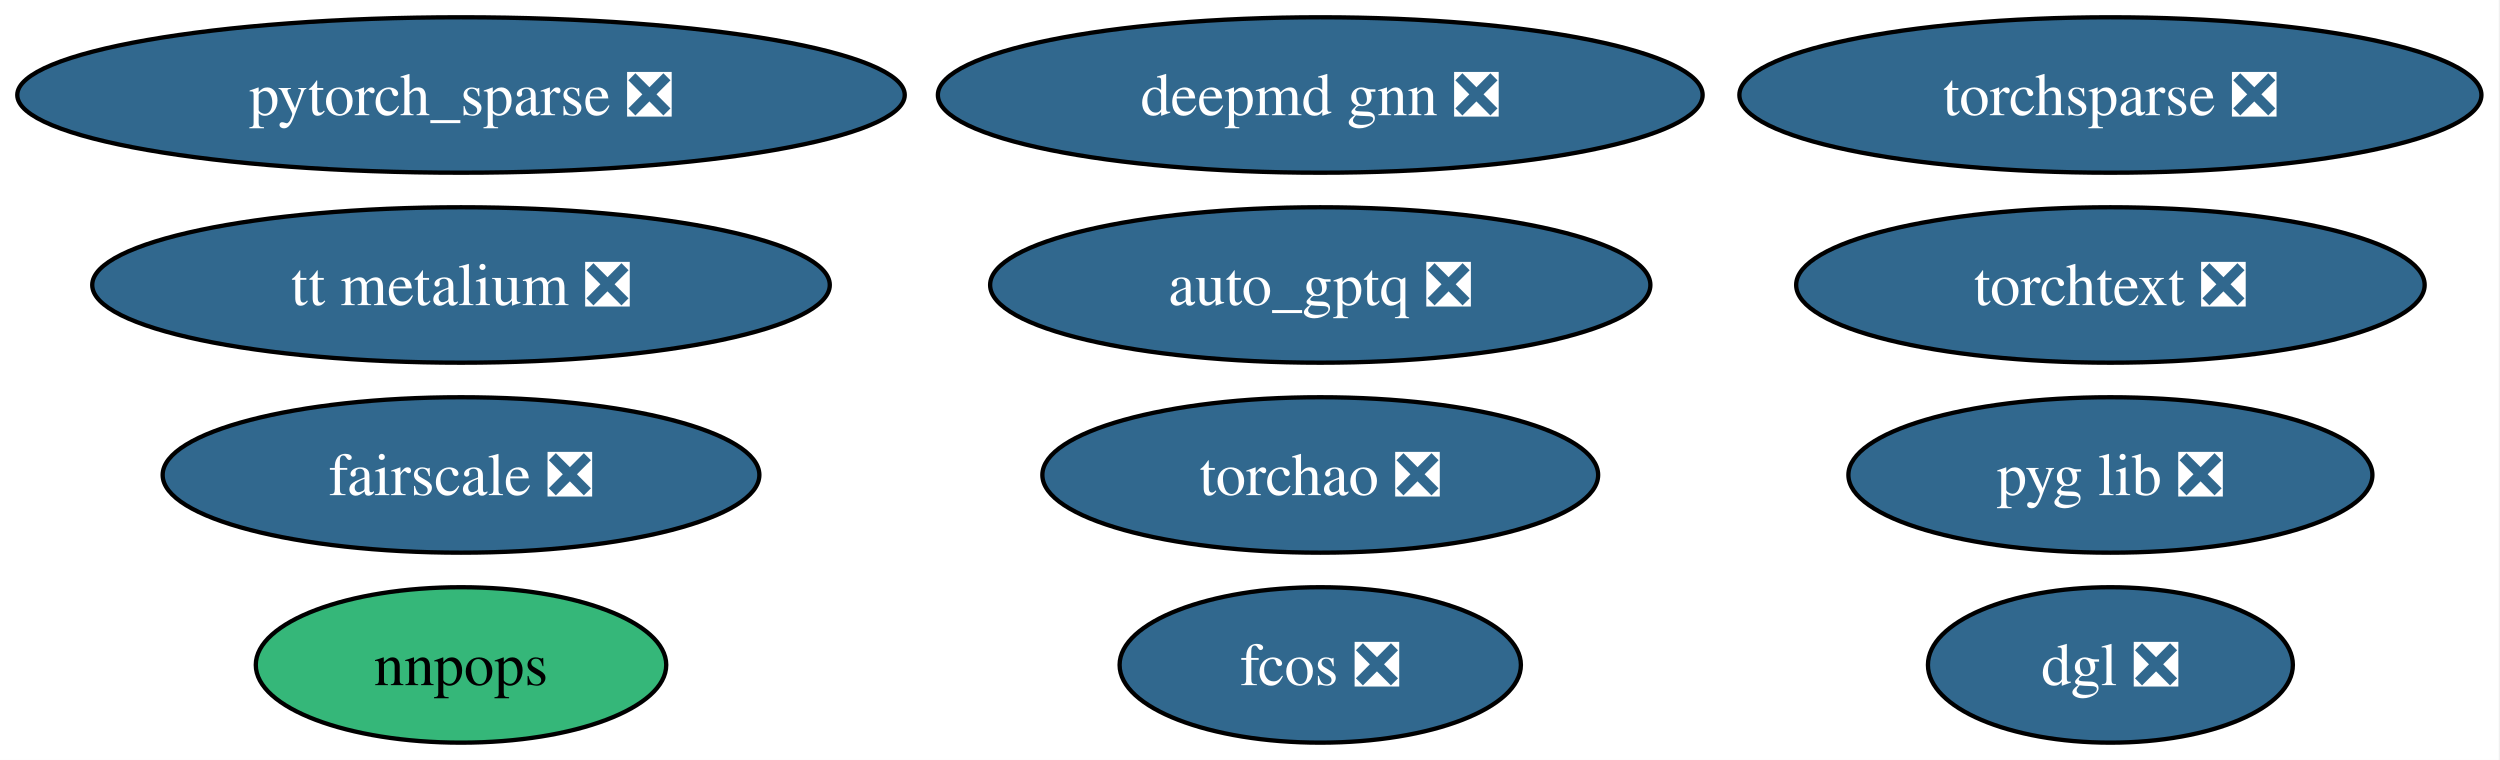
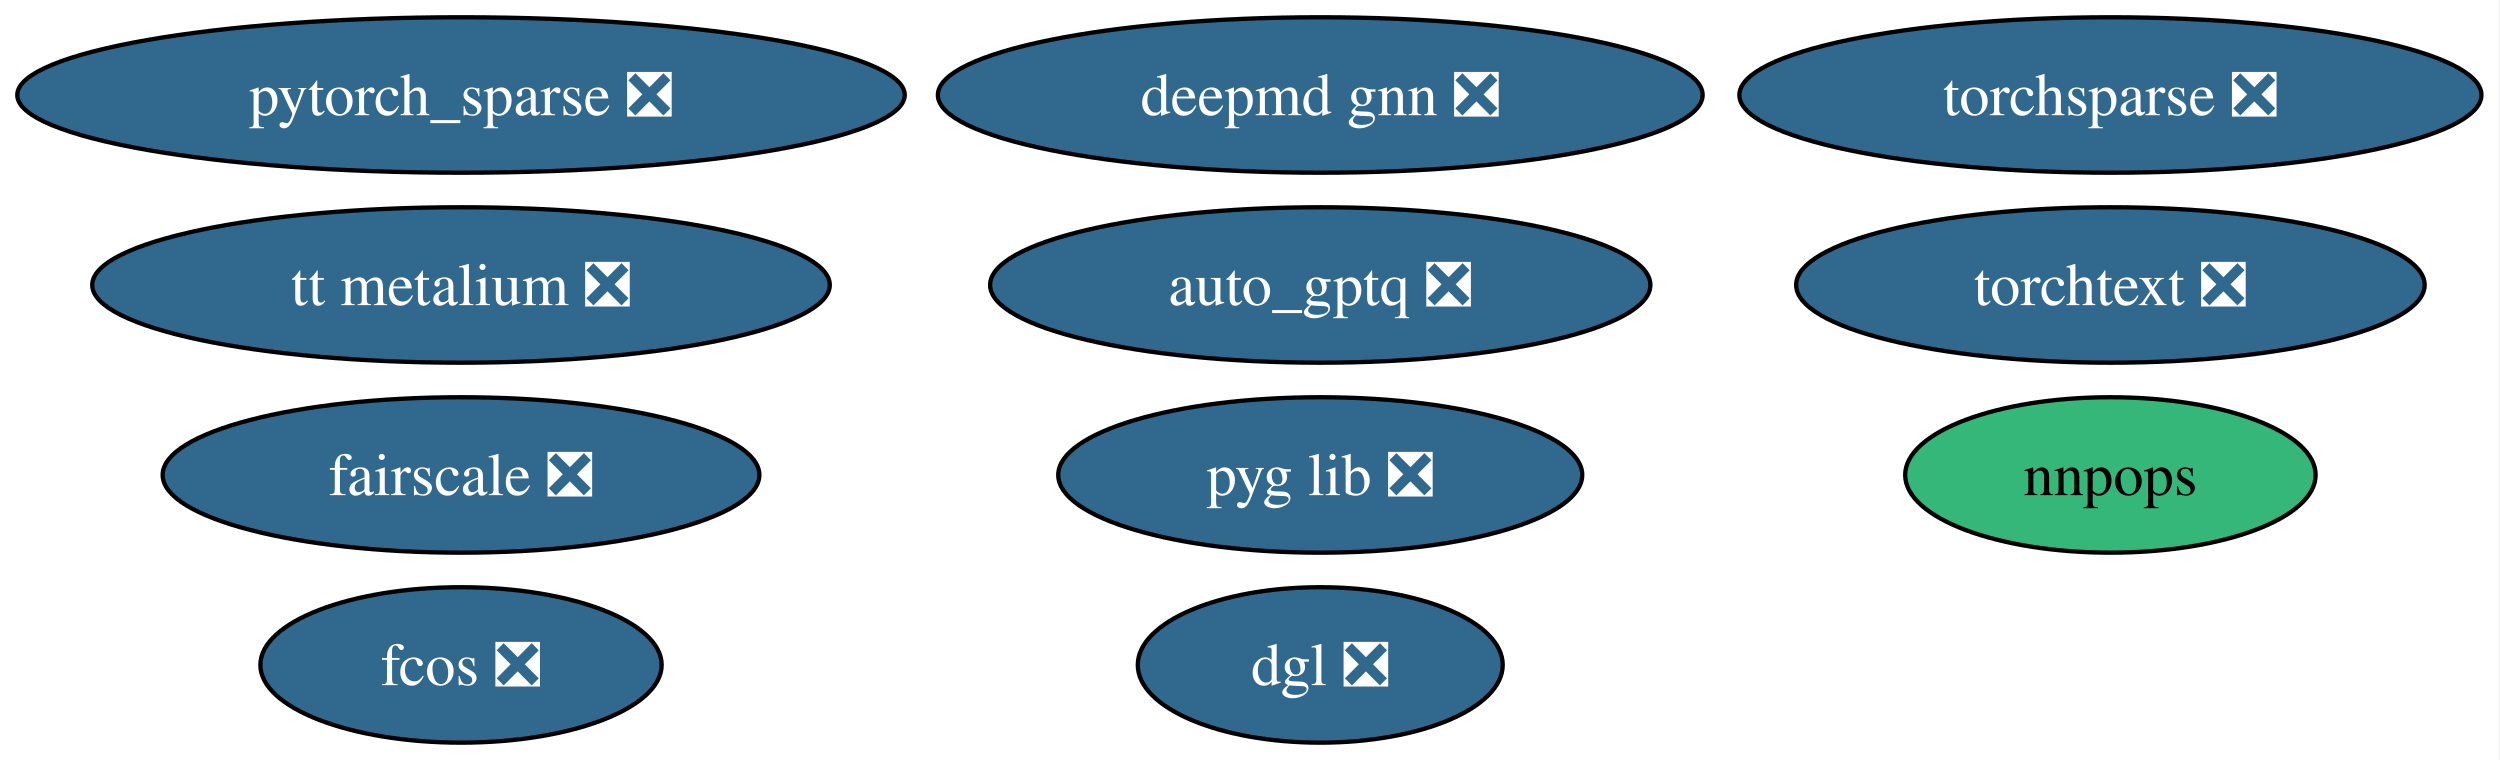
<svg xmlns="http://www.w3.org/2000/svg" xmlns:xlink="http://www.w3.org/1999/xlink" width="579pt" height="176pt" viewBox="0.00 0.00 579.00 176.00">
  <g id="graph0" class="graph" transform="scale(1 1) rotate(0) translate(4 172)">
    <polygon fill="white" stroke="none" points="-4,4 -4,-172 574.7,-172 574.7,4 -4,4" />
    <g id="node1" class="node">
      <g id="a_node1">
        <a xlink:href="https://github.com/conda-forge/pytorch_sparse-feedstock/pull/77" xlink:title="pytorch_sparse ❎">
          <ellipse fill="#31688e" stroke="black" cx="102.77" cy="-150" rx="102.77" ry="18" />
          <text xml:space="preserve" text-anchor="middle" x="102.77" y="-145.32" font-family="Times,serif" font-size="14.00" fill="white">pytorch_sparse ❎</text>
        </a>
      </g>
    </g>
    <g id="node2" class="node">
      <g id="a_node2">
        <a xlink:href="https://github.com/conda-forge/torchsparse-feedstock/pull/45" xlink:title="torchsparse ❎">
          <ellipse fill="#31688e" stroke="black" cx="484.77" cy="-150" rx="85.93" ry="18" />
          <text xml:space="preserve" text-anchor="middle" x="484.77" y="-145.32" font-family="Times,serif" font-size="14.00" fill="white">torchsparse ❎</text>
        </a>
      </g>
    </g>
    <g id="node3" class="node">
      <g id="a_node3">
        <a xlink:href="https://github.com/conda-forge/fcos-feedstock/pull/29" xlink:title="fcos ❎">
-           <ellipse fill="#31688e" stroke="black" cx="301.77" cy="-18" rx="46.47" ry="18" />
-           <text xml:space="preserve" text-anchor="middle" x="301.77" y="-13.32" font-family="Times,serif" font-size="14.00" fill="white">fcos ❎</text>
+           <ellipse fill="#31688e" stroke="black" cx="102.77" cy="-18" rx="46.47" ry="18" />
+           <text xml:space="preserve" text-anchor="middle" x="102.77" y="-13.32" font-family="Times,serif" font-size="14.00" fill="white">fcos ❎</text>
        </a>
      </g>
    </g>
    <g id="node4" class="node">
      <g id="a_node4">
        <a xlink:href="https://github.com/conda-forge/fairscale-feedstock/pull/44" xlink:title="fairscale ❎">
          <ellipse fill="#31688e" stroke="black" cx="102.77" cy="-62" rx="69.1" ry="18" />
          <text xml:space="preserve" text-anchor="middle" x="102.77" y="-57.33" font-family="Times,serif" font-size="14.00" fill="white">fairscale ❎</text>
        </a>
      </g>
    </g>
    <g id="node5" class="node">
      <g id="a_node5">
        <a xlink:href="https://github.com/conda-forge/nnpops-feedstock" xlink:title="nnpops">
-           <ellipse fill="#35b779" stroke="black" cx="102.77" cy="-18" rx="47.53" ry="18" />
-           <text xml:space="preserve" text-anchor="middle" x="102.77" y="-13.32" font-family="Times,serif" font-size="14.00">nnpops</text>
+           <ellipse fill="#35b779" stroke="black" cx="484.77" cy="-62" rx="47.53" ry="18" />
+           <text xml:space="preserve" text-anchor="middle" x="484.77" y="-57.33" font-family="Times,serif" font-size="14.00">nnpops</text>
        </a>
      </g>
    </g>
    <g id="node6" class="node">
      <g id="a_node6">
        <a xlink:href="https://github.com/conda-forge/pyg-lib-feedstock/pull/44" xlink:title="pyg lib ❎">
-           <ellipse fill="#31688e" stroke="black" cx="484.77" cy="-62" rx="60.68" ry="18" />
-           <text xml:space="preserve" text-anchor="middle" x="484.77" y="-57.33" font-family="Times,serif" font-size="14.00" fill="white">pyg lib ❎</text>
+           <ellipse fill="#31688e" stroke="black" cx="301.77" cy="-62" rx="60.68" ry="18" />
+           <text xml:space="preserve" text-anchor="middle" x="301.77" y="-57.33" font-family="Times,serif" font-size="14.00" fill="white">pyg lib ❎</text>
        </a>
      </g>
    </g>
    <g id="node7" class="node">
      <g id="a_node7">
        <a xlink:href="https://github.com/conda-forge/torchtext-feedstock/pull/37" xlink:title="torchtext ❎">
          <ellipse fill="#31688e" stroke="black" cx="484.77" cy="-106" rx="72.78" ry="18" />
          <text xml:space="preserve" text-anchor="middle" x="484.77" y="-101.33" font-family="Times,serif" font-size="14.00" fill="white">torchtext ❎</text>
        </a>
      </g>
    </g>
    <g id="node8" class="node">
      <g id="a_node8">
        <a xlink:href="https://github.com/conda-forge/dgl-feedstock/pull/64" xlink:title="dgl ❎">
-           <ellipse fill="#31688e" stroke="black" cx="484.77" cy="-18" rx="42.26" ry="18" />
-           <text xml:space="preserve" text-anchor="middle" x="484.77" y="-13.32" font-family="Times,serif" font-size="14.00" fill="white">dgl ❎</text>
+           <ellipse fill="#31688e" stroke="black" cx="301.77" cy="-18" rx="42.26" ry="18" />
+           <text xml:space="preserve" text-anchor="middle" x="301.77" y="-13.32" font-family="Times,serif" font-size="14.00" fill="white">dgl ❎</text>
        </a>
      </g>
    </g>
    <g id="node9" class="node">
      <g id="a_node9">
        <a xlink:href="https://github.com/conda-forge/auto_gptq-feedstock/pull/20" xlink:title="auto_gptq ❎">
          <ellipse fill="#31688e" stroke="black" cx="301.77" cy="-106" rx="76.46" ry="18" />
          <text xml:space="preserve" text-anchor="middle" x="301.77" y="-101.33" font-family="Times,serif" font-size="14.00" fill="white">auto_gptq ❎</text>
        </a>
      </g>
    </g>
    <g id="node10" class="node">
      <g id="a_node10">
        <a xlink:href="https://github.com/conda-forge/tt-metalium-feedstock/pull/20" xlink:title="tt metalium ❎">
          <ellipse fill="#31688e" stroke="black" cx="102.77" cy="-106" rx="85.41" ry="18" />
          <text xml:space="preserve" text-anchor="middle" x="102.77" y="-101.33" font-family="Times,serif" font-size="14.00" fill="white">tt metalium ❎</text>
        </a>
      </g>
    </g>
    <g id="node11" class="node">
      <g id="a_node11">
        <a xlink:href="https://github.com/conda-forge/deepmd-gnn-feedstock/pull/7" xlink:title="deepmd gnn ❎">
          <ellipse fill="#31688e" stroke="black" cx="301.77" cy="-150" rx="88.56" ry="18" />
          <text xml:space="preserve" text-anchor="middle" x="301.77" y="-145.32" font-family="Times,serif" font-size="14.00" fill="white">deepmd gnn ❎</text>
        </a>
      </g>
    </g>
-     <g id="node12" class="node">
-       <g id="a_node12">
-         <a xlink:href="https://github.com/conda-forge/torchao-feedstock/pull/12" xlink:title="torchao ❎">
-           <ellipse fill="#31688e" stroke="black" cx="301.77" cy="-62" rx="64.36" ry="18" />
-           <text xml:space="preserve" text-anchor="middle" x="301.77" y="-57.33" font-family="Times,serif" font-size="14.00" fill="white">torchao ❎</text>
-         </a>
-       </g>
-     </g>
  </g>
</svg>
